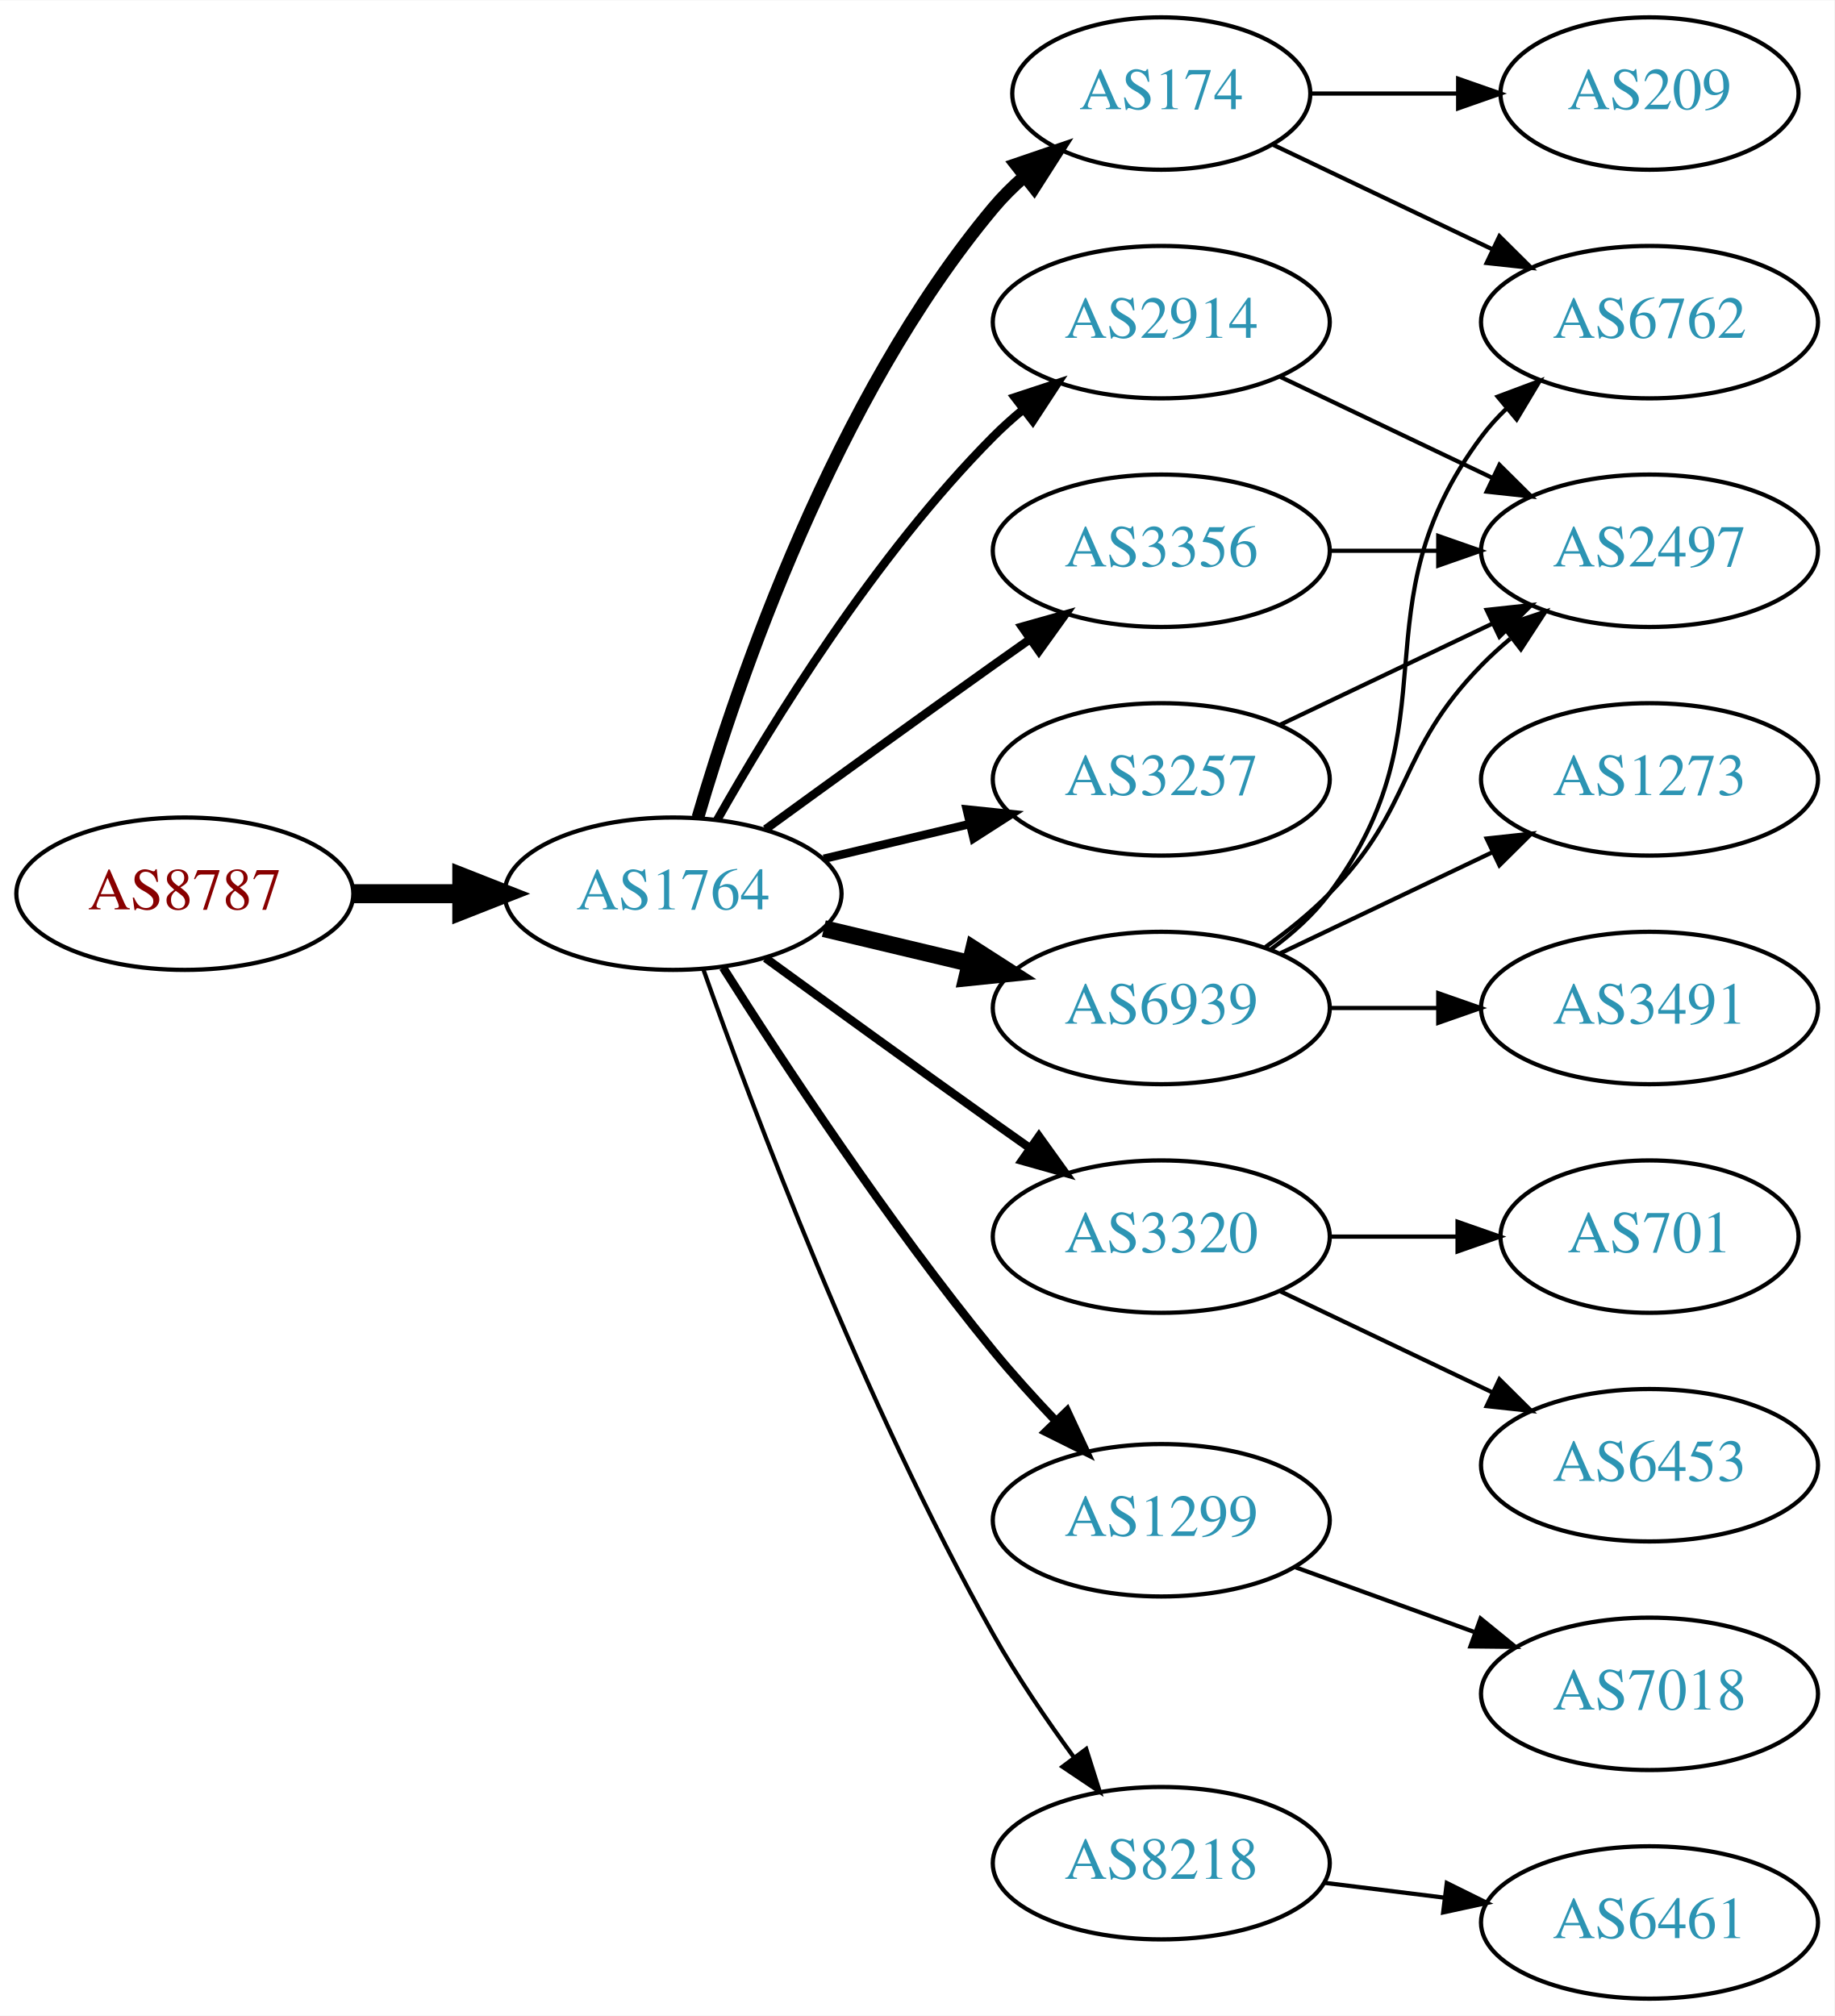
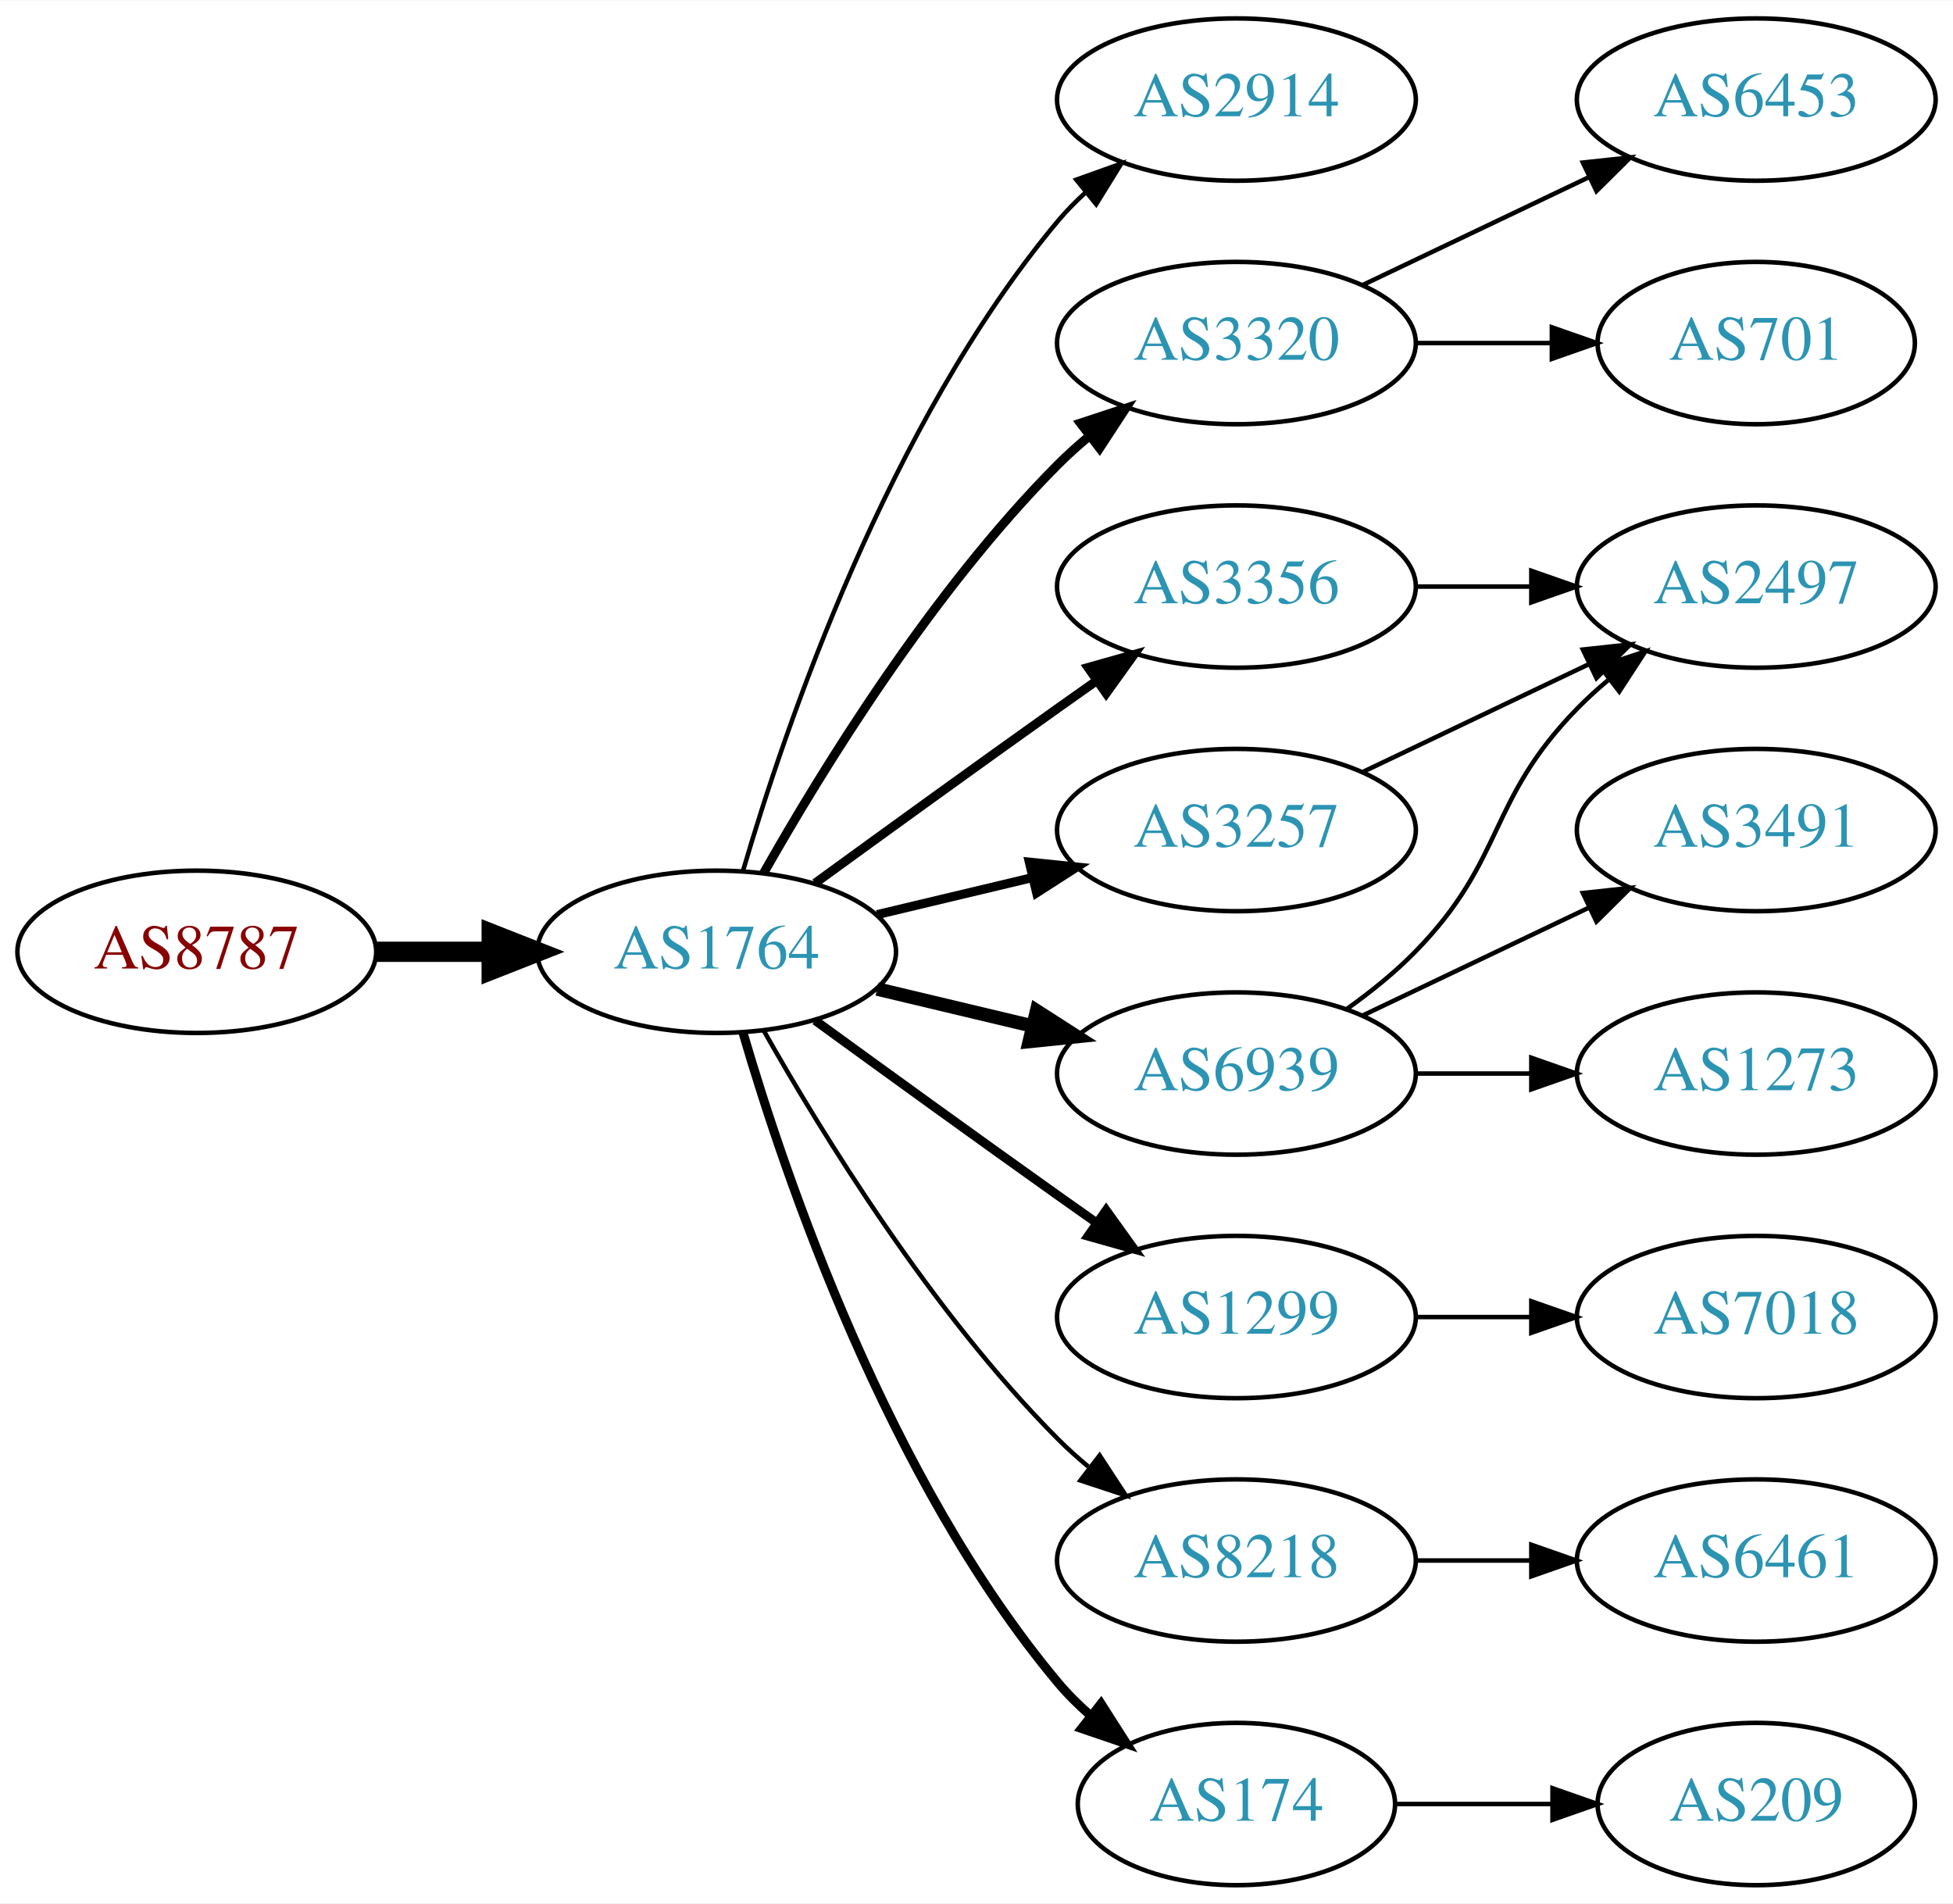
- <svg xmlns="http://www.w3.org/2000/svg" xmlns:xlink="http://www.w3.org/1999/xlink" width="433pt" height="476pt" viewBox="0.00 0.00 433.17 476.00">
-   <g id="graph0" class="graph" transform="scale(1 1) rotate(0) translate(4 472)">
-     <polygon fill="white" stroke="none" points="-4,4 -4,-472 429.172,-472 429.172,4 -4,4" />
+ <svg xmlns="http://www.w3.org/2000/svg" xmlns:xlink="http://www.w3.org/1999/xlink" width="433pt" height="422pt" viewBox="0.00 0.00 433.17 422.00">
+   <g id="graph0" class="graph" transform="scale(1 1) rotate(0) translate(4 418)">
+     <polygon fill="white" stroke="none" points="-4,4 -4,-418 429.172,-418 429.172,4 -4,4" />
    <g id="node1" class="node">
      <g id="a_node1">
        <a xlink:href="/asn/8787" xlink:title="AS8787 ~ Amaris Technologies GmbH [AT]">
-           <ellipse fill="#ffffff" stroke="black" cx="39.647" cy="-261" rx="39.794" ry="18" />
-           <text text-anchor="middle" x="39.647" y="-257.3" font-family="Times,serif" font-size="14.00" fill="#880000">AS8787</text>
+           <ellipse fill="#ffffff" stroke="black" cx="39.647" cy="-207" rx="39.794" ry="18" />
+           <text text-anchor="middle" x="39.647" y="-203.3" font-family="Times,serif" font-size="14.00" fill="#880000">AS8787</text>
        </a>
      </g>
    </g>
    <g id="node2" class="node">
      <g id="a_node2">
        <a xlink:href="/asn/1764" xlink:title="AS1764 ~ NEXTLAYER-AS [AT]">
-           <ellipse fill="#ffffff" stroke="black" cx="154.939" cy="-261" rx="39.794" ry="18" />
-           <text text-anchor="middle" x="154.939" y="-257.3" font-family="Times,serif" font-size="14.00" fill="#2c94b3">AS1764</text>
+           <ellipse fill="#ffffff" stroke="black" cx="154.939" cy="-207" rx="39.794" ry="18" />
+           <text text-anchor="middle" x="154.939" y="-203.3" font-family="Times,serif" font-size="14.00" fill="#2c94b3">AS1764</text>
        </a>
      </g>
    </g>
    <g id="edge1" class="edge">
-       <path fill="none" stroke="black" stroke-width="4.5" d="M79.319,-261C87.522,-261 96.286,-261 104.818,-261" />
-       <polygon fill="black" stroke="black" stroke-width="4.5" points="105.057,-264.938 115.057,-261 105.057,-257.063 105.057,-264.938" />
+       <path fill="none" stroke="black" stroke-width="4.5" d="M79.319,-207C87.522,-207 96.286,-207 104.818,-207" />
+       <polygon fill="black" stroke="black" stroke-width="4.5" points="105.057,-210.938 115.057,-207 105.057,-203.063 105.057,-210.938" />
    </g>
    <g id="node3" class="node">
      <g id="a_node3">
-         <a xlink:href="/asn/174" xlink:title="AS174 ~ Cogent Communications [US]">
-           <ellipse fill="#ffffff" stroke="black" cx="270.232" cy="-450" rx="35.194" ry="18" />
-           <text text-anchor="middle" x="270.232" y="-446.3" font-family="Times,serif" font-size="14.00" fill="#2c94b3">AS174</text>
-         </a>
-       </g>
-     </g>
-     <g id="edge2" class="edge">
-       <path fill="none" stroke="black" stroke-width="3" d="M160.814,-279.002C170.127,-310.844 192.944,-377.981 230.586,-423 232.738,-425.574 235.193,-428.017 237.797,-430.303" />
-       <polygon fill="black" stroke="black" stroke-width="3" points="235.881,-433.249 245.908,-436.672 240.204,-427.743 235.881,-433.249" />
-     </g>
-     <g id="node4" class="node">
-       <g id="a_node4">
        <a xlink:href="/asn/2914" xlink:title="AS2914 ~ NTT America, Inc. [US]">
          <ellipse fill="#ffffff" stroke="black" cx="270.232" cy="-396" rx="39.794" ry="18" />
          <text text-anchor="middle" x="270.232" y="-392.3" font-family="Times,serif" font-size="14.00" fill="#2c94b3">AS2914</text>
        </a>
      </g>
    </g>
+     <g id="edge2" class="edge">
+       <path fill="none" stroke="black" d="M160.814,-225.002C170.127,-256.844 192.944,-323.981 230.586,-369 232.456,-371.237 234.554,-373.374 236.781,-375.396" />
+       <polygon fill="black" stroke="black" points="234.724,-378.234 244.7,-381.804 239.128,-372.793 234.724,-378.234" />
+     </g>
+     <g id="node4" class="node">
+       <g id="a_node4">
+         <a xlink:href="/asn/3320" xlink:title="AS3320 ~ DTAG [DE]">
+           <ellipse fill="#ffffff" stroke="black" cx="270.232" cy="-342" rx="39.794" ry="18" />
+           <text text-anchor="middle" x="270.232" y="-338.3" font-family="Times,serif" font-size="14.00" fill="#2c94b3">AS3320</text>
+         </a>
+       </g>
+     </g>
    <g id="edge3" class="edge">
-       <path fill="none" stroke="black" stroke-width="2" d="M165.399,-278.49C178.181,-301.096 202.613,-340.886 230.586,-369 232.697,-371.121 234.993,-373.188 237.378,-375.171" />
-       <polygon fill="black" stroke="black" stroke-width="2" points="235.631,-378.242 245.694,-381.556 239.894,-372.69 235.631,-378.242" />
+       <path fill="none" stroke="black" stroke-width="2" d="M165.399,-224.49C178.181,-247.096 202.613,-286.886 230.586,-315 232.697,-317.121 234.993,-319.188 237.378,-321.171" />
+       <polygon fill="black" stroke="black" stroke-width="2" points="235.631,-324.242 245.694,-327.556 239.894,-318.69 235.631,-324.242" />
    </g>
    <g id="node5" class="node">
      <g id="a_node5">
-         <a xlink:href="/asn/6939" xlink:title="AS6939 ~ Hurricane Electric LLC [US]">
-           <ellipse fill="#ffffff" stroke="black" cx="270.232" cy="-234" rx="39.794" ry="18" />
-           <text text-anchor="middle" x="270.232" y="-230.3" font-family="Times,serif" font-size="14.00" fill="#2c94b3">AS6939</text>
+         <a xlink:href="/asn/3356" xlink:title="AS3356 ~ Level 3 Parent, LLC [US]">
+           <ellipse fill="#ffffff" stroke="black" cx="270.232" cy="-288" rx="39.794" ry="18" />
+           <text text-anchor="middle" x="270.232" y="-284.3" font-family="Times,serif" font-size="14.00" fill="#2c94b3">AS3356</text>
        </a>
      </g>
    </g>
    <g id="edge4" class="edge">
-       <path fill="none" stroke="black" stroke-width="4" d="M190.547,-252.752C201.418,-250.162 213.572,-247.265 225.015,-244.538" />
-       <polygon fill="black" stroke="black" stroke-width="4" points="225.921,-247.92 234.837,-242.197 224.298,-241.111 225.921,-247.92" />
+       <path fill="none" stroke="black" stroke-width="2" d="M176.788,-222.222C191.722,-233.091 212.335,-248.025 230.586,-261 233.406,-263.005 236.349,-265.085 239.297,-267.159" />
+       <polygon fill="black" stroke="black" stroke-width="2" points="237.325,-270.05 247.522,-272.926 241.344,-264.319 237.325,-270.05" />
    </g>
    <g id="node6" class="node">
      <g id="a_node6">
-         <a xlink:href="/asn/3320" xlink:title="AS3320 ~ DTAG [DE]">
-           <ellipse fill="#ffffff" stroke="black" cx="270.232" cy="-180" rx="39.794" ry="18" />
-           <text text-anchor="middle" x="270.232" y="-176.3" font-family="Times,serif" font-size="14.00" fill="#2c94b3">AS3320</text>
+         <a xlink:href="/asn/1299" xlink:title="AS1299 ~ Telia Carrier [EU]">
+           <ellipse fill="#ffffff" stroke="black" cx="270.232" cy="-126" rx="39.794" ry="18" />
+           <text text-anchor="middle" x="270.232" y="-122.3" font-family="Times,serif" font-size="14.00" fill="#2c94b3">AS1299</text>
        </a>
      </g>
    </g>
    <g id="edge5" class="edge">
-       <path fill="none" stroke="black" stroke-width="2" d="M176.788,-245.778C191.722,-234.909 212.335,-219.975 230.586,-207 233.406,-204.995 236.349,-202.915 239.297,-200.841" />
-       <polygon fill="black" stroke="black" stroke-width="2" points="241.344,-203.681 247.522,-195.074 237.325,-197.95 241.344,-203.681" />
+       <path fill="none" stroke="black" stroke-width="2" d="M176.788,-191.778C191.722,-180.909 212.335,-165.975 230.586,-153 233.406,-150.995 236.349,-148.915 239.297,-146.841" />
+       <polygon fill="black" stroke="black" stroke-width="2" points="241.344,-149.681 247.522,-141.074 237.325,-143.95 241.344,-149.681" />
    </g>
    <g id="node7" class="node">
      <g id="a_node7">
-         <a xlink:href="/asn/1299" xlink:title="AS1299 ~ Telia Carrier [EU]">
-           <ellipse fill="#ffffff" stroke="black" cx="270.232" cy="-113" rx="39.794" ry="18" />
-           <text text-anchor="middle" x="270.232" y="-109.3" font-family="Times,serif" font-size="14.00" fill="#2c94b3">AS1299</text>
+         <a xlink:href="/asn/6939" xlink:title="AS6939 ~ Hurricane Electric LLC [US]">
+           <ellipse fill="#ffffff" stroke="black" cx="270.232" cy="-180" rx="39.794" ry="18" />
+           <text text-anchor="middle" x="270.232" y="-176.3" font-family="Times,serif" font-size="14.00" fill="#2c94b3">AS6939</text>
        </a>
      </g>
    </g>
    <g id="edge6" class="edge">
-       <path fill="none" stroke="black" stroke-width="2" d="M166.75,-243.541C180.583,-221.653 205.738,-183.323 230.586,-153 235.109,-147.48 240.242,-141.813 245.255,-136.545" />
-       <polygon fill="black" stroke="black" stroke-width="2" points="247.962,-138.781 252.429,-129.174 242.946,-133.899 247.962,-138.781" />
+       <path fill="none" stroke="black" stroke-width="3" d="M190.547,-198.752C201.418,-196.162 213.572,-193.265 225.015,-190.538" />
+       <polygon fill="black" stroke="black" stroke-width="3" points="225.921,-193.92 234.837,-188.197 224.298,-187.111 225.921,-193.92" />
    </g>
    <g id="node8" class="node">
      <g id="a_node8">
-         <a xlink:href="/asn/3356" xlink:title="AS3356 ~ Level 3 Parent, LLC [US]">
-           <ellipse fill="#ffffff" stroke="black" cx="270.232" cy="-342" rx="39.794" ry="18" />
-           <text text-anchor="middle" x="270.232" y="-338.3" font-family="Times,serif" font-size="14.00" fill="#2c94b3">AS3356</text>
+         <a xlink:href="/asn/3257" xlink:title="AS3257 ~ GTT [DE]">
+           <ellipse fill="#ffffff" stroke="black" cx="270.232" cy="-234" rx="39.794" ry="18" />
+           <text text-anchor="middle" x="270.232" y="-230.3" font-family="Times,serif" font-size="14.00" fill="#2c94b3">AS3257</text>
        </a>
      </g>
    </g>
    <g id="edge7" class="edge">
-       <path fill="none" stroke="black" stroke-width="2" d="M176.788,-276.222C191.722,-287.091 212.335,-302.025 230.586,-315 233.406,-317.005 236.349,-319.085 239.297,-321.159" />
-       <polygon fill="black" stroke="black" stroke-width="2" points="237.325,-324.05 247.522,-326.926 241.344,-318.319 237.325,-324.05" />
+       <path fill="none" stroke="black" stroke-width="2" d="M190.547,-215.248C201.418,-217.838 213.572,-220.735 225.015,-223.462" />
+       <polygon fill="black" stroke="black" stroke-width="2" points="224.298,-226.889 234.837,-225.803 225.921,-220.08 224.298,-226.889" />
    </g>
    <g id="node9" class="node">
      <g id="a_node9">
-         <a xlink:href="/asn/3257" xlink:title="AS3257 ~ GTT [DE]">
-           <ellipse fill="#ffffff" stroke="black" cx="270.232" cy="-288" rx="39.794" ry="18" />
-           <text text-anchor="middle" x="270.232" y="-284.3" font-family="Times,serif" font-size="14.00" fill="#2c94b3">AS3257</text>
+         <a xlink:href="/asn/8218" xlink:title="AS8218 ~ legacy Neotelecoms [FR]">
+           <ellipse fill="#ffffff" stroke="black" cx="270.232" cy="-72" rx="39.794" ry="18" />
+           <text text-anchor="middle" x="270.232" y="-68.3" font-family="Times,serif" font-size="14.00" fill="#2c94b3">AS8218</text>
        </a>
      </g>
    </g>
    <g id="edge8" class="edge">
-       <path fill="none" stroke="black" stroke-width="2" d="M190.547,-269.248C201.418,-271.838 213.572,-274.735 225.015,-277.462" />
-       <polygon fill="black" stroke="black" stroke-width="2" points="224.298,-280.889 234.837,-279.803 225.921,-274.08 224.298,-280.889" />
+       <path fill="none" stroke="black" d="M165.399,-189.51C178.181,-166.904 202.613,-127.114 230.586,-99 232.697,-96.879 234.993,-94.812 237.378,-92.829" />
+       <polygon fill="black" stroke="black" points="239.894,-95.31 245.694,-86.444 235.631,-89.758 239.894,-95.31" />
    </g>
    <g id="node10" class="node">
      <g id="a_node10">
-         <a xlink:href="/asn/8218" xlink:title="AS8218 ~ legacy Neotelecoms [FR]">
-           <ellipse fill="#ffffff" stroke="black" cx="270.232" cy="-32" rx="39.794" ry="18" />
-           <text text-anchor="middle" x="270.232" y="-28.3" font-family="Times,serif" font-size="14.00" fill="#2c94b3">AS8218</text>
+         <a xlink:href="/asn/174" xlink:title="AS174 ~ Cogent Communications [US]">
+           <ellipse fill="#ffffff" stroke="black" cx="270.232" cy="-18" rx="35.194" ry="18" />
+           <text text-anchor="middle" x="270.232" y="-14.3" font-family="Times,serif" font-size="14.00" fill="#2c94b3">AS174</text>
        </a>
      </g>
    </g>
    <g id="edge9" class="edge">
-       <path fill="none" stroke="black" d="M162.043,-243.266C173.471,-210.973 199.749,-140.849 230.586,-86 236.152,-76.1 243.157,-65.823 249.67,-56.924" />
-       <polygon fill="black" stroke="black" points="252.507,-58.975 255.7,-48.873 246.904,-54.779 252.507,-58.975" />
+       <path fill="none" stroke="black" stroke-width="2" d="M160.814,-188.998C170.127,-157.156 192.944,-90.019 230.586,-45 232.738,-42.426 235.193,-39.983 237.797,-37.697" />
+       <polygon fill="black" stroke="black" stroke-width="2" points="240.204,-40.257 245.908,-31.328 235.881,-34.751 240.204,-40.257" />
+     </g>
+     <g id="node11" class="node">
+       <g id="a_node11">
+         <a xlink:href="/asn/6453" xlink:title="AS6453 ~ TATA COMMUNICATIONS (AMERICA) INC [US]">
+           <ellipse fill="#ffffff" stroke="black" cx="385.525" cy="-396" rx="39.794" ry="18" />
+           <text text-anchor="middle" x="385.525" y="-392.3" font-family="Times,serif" font-size="14.00" fill="#2c94b3">AS6453</text>
+         </a>
+       </g>
+     </g>
+     <g id="edge10" class="edge">
+       <path fill="none" stroke="black" d="M298.369,-354.934C313.363,-362.081 332.184,-371.052 348.407,-378.785" />
+       <polygon fill="black" stroke="black" points="347.077,-382.028 357.61,-383.171 350.089,-375.709 347.077,-382.028" />
+     </g>
+     <g id="node12" class="node">
+       <g id="a_node12">
+         <a xlink:href="/asn/701" xlink:title="AS701 ~ UUNET [US]">
+           <ellipse fill="#ffffff" stroke="black" cx="385.525" cy="-342" rx="35.194" ry="18" />
+           <text text-anchor="middle" x="385.525" y="-338.3" font-family="Times,serif" font-size="14.00" fill="#2c94b3">AS701</text>
+         </a>
+       </g>
+     </g>
+     <g id="edge11" class="edge">
+       <path fill="none" stroke="black" d="M309.905,-342C319.61,-342 330.101,-342 340.064,-342" />
+       <polygon fill="black" stroke="black" points="340.2,-345.5 350.2,-342 340.2,-338.5 340.2,-345.5" />
+     </g>
+     <g id="node13" class="node">
+       <g id="a_node13">
+         <a xlink:href="/asn/2497" xlink:title="AS2497 ~ Internet Initiative Japan Inc. [JP]">
+           <ellipse fill="#ffffff" stroke="black" cx="385.525" cy="-288" rx="39.794" ry="18" />
+           <text text-anchor="middle" x="385.525" y="-284.3" font-family="Times,serif" font-size="14.00" fill="#2c94b3">AS2497</text>
+         </a>
+       </g>
+     </g>
+     <g id="edge15" class="edge">
+       <path fill="none" stroke="black" d="M309.905,-288C318.108,-288 326.872,-288 335.404,-288" />
+       <polygon fill="black" stroke="black" points="335.643,-291.5 345.643,-288 335.643,-284.5 335.643,-291.5" />
+     </g>
+     <g id="node16" class="node">
+       <g id="a_node16">
+         <a xlink:href="/asn/7018" xlink:title="AS7018 ~ AT&amp;T Services, Inc. [US]">
+           <ellipse fill="#ffffff" stroke="black" cx="385.525" cy="-126" rx="39.794" ry="18" />
+           <text text-anchor="middle" x="385.525" y="-122.3" font-family="Times,serif" font-size="14.00" fill="#2c94b3">AS7018</text>
+         </a>
+       </g>
+     </g>
+     <g id="edge17" class="edge">
+       <path fill="none" stroke="black" d="M309.905,-126C318.108,-126 326.872,-126 335.404,-126" />
+       <polygon fill="black" stroke="black" points="335.643,-129.5 345.643,-126 335.643,-122.5 335.643,-129.5" />
+     </g>
+     <g id="edge12" class="edge">
+       <path fill="none" stroke="black" d="M294.826,-194.389C300.082,-198.148 305.414,-202.437 309.879,-207 330.051,-227.617 325.706,-240.383 345.879,-261 347.972,-263.139 350.255,-265.218 352.632,-267.21" />
+       <polygon fill="black" stroke="black" points="350.875,-270.275 360.931,-273.611 355.15,-264.732 350.875,-270.275" />
    </g>
    <g id="node14" class="node">
      <g id="a_node14">
-         <a xlink:href="/asn/6762" xlink:title="AS6762 ~ TELECOM ITALIA SPARKLE S.p.A. [IT]">
-           <ellipse fill="#ffffff" stroke="black" cx="385.525" cy="-396" rx="39.794" ry="18" />
-           <text text-anchor="middle" x="385.525" y="-392.3" font-family="Times,serif" font-size="14.00" fill="#2c94b3">AS6762</text>
+         <a xlink:href="/asn/3491" xlink:title="AS3491 ~ PCCW Global, Inc. [US]">
+           <ellipse fill="#ffffff" stroke="black" cx="385.525" cy="-234" rx="39.794" ry="18" />
+           <text text-anchor="middle" x="385.525" y="-230.3" font-family="Times,serif" font-size="14.00" fill="#2c94b3">AS3491</text>
+         </a>
+       </g>
+     </g>
+     <g id="edge13" class="edge">
+       <path fill="none" stroke="black" d="M298.369,-192.934C313.363,-200.081 332.184,-209.052 348.407,-216.785" />
+       <polygon fill="black" stroke="black" points="347.077,-220.028 357.61,-221.171 350.089,-213.709 347.077,-220.028" />
+     </g>
+     <g id="node15" class="node">
+       <g id="a_node15">
+         <a xlink:href="/asn/1273" xlink:title="AS1273 ~ Vodafone Group PLC [EU]">
+           <ellipse fill="#ffffff" stroke="black" cx="385.525" cy="-180" rx="39.794" ry="18" />
+           <text text-anchor="middle" x="385.525" y="-176.3" font-family="Times,serif" font-size="14.00" fill="#2c94b3">AS1273</text>
+         </a>
+       </g>
+     </g>
+     <g id="edge14" class="edge">
+       <path fill="none" stroke="black" d="M309.905,-180C318.108,-180 326.872,-180 335.404,-180" />
+       <polygon fill="black" stroke="black" points="335.643,-183.5 345.643,-180 335.643,-176.5 335.643,-183.5" />
+     </g>
+     <g id="edge16" class="edge">
+       <path fill="none" stroke="black" d="M298.369,-246.934C313.363,-254.081 332.184,-263.052 348.407,-270.785" />
+       <polygon fill="black" stroke="black" points="347.077,-274.028 357.61,-275.171 350.089,-267.709 347.077,-274.028" />
+     </g>
+     <g id="node17" class="node">
+       <g id="a_node17">
+         <a xlink:href="/asn/6461" xlink:title="AS6461 ~ Zayo Bandwidth [US]">
+           <ellipse fill="#ffffff" stroke="black" cx="385.525" cy="-72" rx="39.794" ry="18" />
+           <text text-anchor="middle" x="385.525" y="-68.3" font-family="Times,serif" font-size="14.00" fill="#2c94b3">AS6461</text>
        </a>
      </g>
    </g>
    <g id="edge18" class="edge">
-       <path fill="none" stroke="black" d="M296.658,-437.881C311.96,-430.587 331.684,-421.186 348.565,-413.14" />
-       <polygon fill="black" stroke="black" points="350.085,-416.293 357.606,-408.831 347.073,-409.974 350.085,-416.293" />
+       <path fill="none" stroke="black" d="M309.905,-72C318.108,-72 326.872,-72 335.404,-72" />
+       <polygon fill="black" stroke="black" points="335.643,-75.5 345.643,-72 335.643,-68.5 335.643,-75.5" />
    </g>
    <g id="node18" class="node">
      <g id="a_node18">
        <a xlink:href="/asn/209" xlink:title="AS209 ~ CenturyLink Communications, LLC [US]">
-           <ellipse fill="#ffffff" stroke="black" cx="385.525" cy="-450" rx="35.194" ry="18" />
-           <text text-anchor="middle" x="385.525" y="-446.3" font-family="Times,serif" font-size="14.00" fill="#2c94b3">AS209</text>
+           <ellipse fill="#ffffff" stroke="black" cx="385.525" cy="-18" rx="35.194" ry="18" />
+           <text text-anchor="middle" x="385.525" y="-14.3" font-family="Times,serif" font-size="14.00" fill="#2c94b3">AS209</text>
        </a>
      </g>
    </g>
    <g id="edge19" class="edge">
-       <path fill="none" stroke="black" d="M305.531,-450C316.402,-450 328.579,-450 340.057,-450" />
-       <polygon fill="black" stroke="black" points="340.343,-453.5 350.343,-450 340.343,-446.5 340.343,-453.5" />
-     </g>
-     <g id="node11" class="node">
-       <g id="a_node11">
-         <a xlink:href="/asn/2497" xlink:title="AS2497 ~ Internet Initiative Japan Inc. [JP]">
-           <ellipse fill="#ffffff" stroke="black" cx="385.525" cy="-342" rx="39.794" ry="18" />
-           <text text-anchor="middle" x="385.525" y="-338.3" font-family="Times,serif" font-size="14.00" fill="#2c94b3">AS2497</text>
-         </a>
-       </g>
-     </g>
-     <g id="edge10" class="edge">
-       <path fill="none" stroke="black" d="M298.369,-383.066C313.363,-375.919 332.184,-366.948 348.407,-359.215" />
-       <polygon fill="black" stroke="black" points="350.089,-362.291 357.61,-354.829 347.077,-355.972 350.089,-362.291" />
-     </g>
-     <g id="edge12" class="edge">
-       <path fill="none" stroke="black" d="M294.826,-248.389C300.082,-252.148 305.414,-256.437 309.879,-261 330.051,-281.617 325.706,-294.383 345.879,-315 347.972,-317.139 350.255,-319.218 352.632,-321.21" />
-       <polygon fill="black" stroke="black" points="350.875,-324.275 360.931,-327.611 355.15,-318.732 350.875,-324.275" />
-     </g>
-     <g id="node12" class="node">
-       <g id="a_node12">
-         <a xlink:href="/asn/3491" xlink:title="AS3491 ~ PCCW Global, Inc. [US]">
-           <ellipse fill="#ffffff" stroke="black" cx="385.525" cy="-234" rx="39.794" ry="18" />
-           <text text-anchor="middle" x="385.525" y="-230.3" font-family="Times,serif" font-size="14.00" fill="#2c94b3">AS3491</text>
-         </a>
-       </g>
-     </g>
-     <g id="edge11" class="edge">
-       <path fill="none" stroke="black" d="M309.905,-234C318.108,-234 326.872,-234 335.404,-234" />
-       <polygon fill="black" stroke="black" points="335.643,-237.5 345.643,-234 335.643,-230.5 335.643,-237.5" />
-     </g>
-     <g id="node13" class="node">
-       <g id="a_node13">
-         <a xlink:href="/asn/1273" xlink:title="AS1273 ~ Vodafone Group PLC [EU]">
-           <ellipse fill="#ffffff" stroke="black" cx="385.525" cy="-288" rx="39.794" ry="18" />
-           <text text-anchor="middle" x="385.525" y="-284.3" font-family="Times,serif" font-size="14.00" fill="#2c94b3">AS1273</text>
-         </a>
-       </g>
-     </g>
-     <g id="edge13" class="edge">
-       <path fill="none" stroke="black" d="M298.369,-246.934C313.363,-254.081 332.184,-263.052 348.407,-270.785" />
-       <polygon fill="black" stroke="black" points="347.077,-274.028 357.61,-275.171 350.089,-267.709 347.077,-274.028" />
-     </g>
-     <g id="edge14" class="edge">
-       <path fill="none" stroke="black" d="M296.163,-247.882C301.239,-251.611 306.157,-256.016 309.879,-261 340.15,-301.542 315.607,-328.458 345.879,-369 347.623,-371.336 349.631,-373.545 351.794,-375.617" />
-       <polygon fill="black" stroke="black" points="349.672,-378.405 359.595,-382.118 354.154,-373.027 349.672,-378.405" />
-     </g>
-     <g id="node15" class="node">
-       <g id="a_node15">
-         <a xlink:href="/asn/6453" xlink:title="AS6453 ~ TATA COMMUNICATIONS (AMERICA) INC [US]">
-           <ellipse fill="#ffffff" stroke="black" cx="385.525" cy="-126" rx="39.794" ry="18" />
-           <text text-anchor="middle" x="385.525" y="-122.3" font-family="Times,serif" font-size="14.00" fill="#2c94b3">AS6453</text>
-         </a>
-       </g>
-     </g>
-     <g id="edge15" class="edge">
-       <path fill="none" stroke="black" d="M298.369,-167.066C313.363,-159.919 332.184,-150.948 348.407,-143.215" />
-       <polygon fill="black" stroke="black" points="350.089,-146.291 357.61,-138.829 347.077,-139.972 350.089,-146.291" />
-     </g>
-     <g id="node16" class="node">
-       <g id="a_node16">
-         <a xlink:href="/asn/701" xlink:title="AS701 ~ UUNET [US]">
-           <ellipse fill="#ffffff" stroke="black" cx="385.525" cy="-180" rx="35.194" ry="18" />
-           <text text-anchor="middle" x="385.525" y="-176.3" font-family="Times,serif" font-size="14.00" fill="#2c94b3">AS701</text>
-         </a>
-       </g>
-     </g>
-     <g id="edge16" class="edge">
-       <path fill="none" stroke="black" d="M309.905,-180C319.61,-180 330.101,-180 340.064,-180" />
-       <polygon fill="black" stroke="black" points="340.2,-183.5 350.2,-180 340.2,-176.5 340.2,-183.5" />
-     </g>
-     <g id="node17" class="node">
-       <g id="a_node17">
-         <a xlink:href="/asn/7018" xlink:title="AS7018 ~ AT&amp;T Services, Inc. [US]">
-           <ellipse fill="#ffffff" stroke="black" cx="385.525" cy="-72" rx="39.794" ry="18" />
-           <text text-anchor="middle" x="385.525" y="-68.3" font-family="Times,serif" font-size="14.00" fill="#2c94b3">AS7018</text>
-         </a>
-       </g>
-     </g>
-     <g id="edge17" class="edge">
-       <path fill="none" stroke="black" d="M301.891,-101.905C314.863,-97.21 330.157,-91.676 344.038,-86.652" />
-       <polygon fill="black" stroke="black" points="345.63,-89.798 353.842,-83.104 343.248,-83.216 345.63,-89.798" />
-     </g>
-     <g id="edge20" class="edge">
-       <path fill="none" stroke="black" d="M309.905,-342C318.108,-342 326.872,-342 335.404,-342" />
-       <polygon fill="black" stroke="black" points="335.643,-345.5 345.643,-342 335.643,-338.5 335.643,-345.5" />
-     </g>
-     <g id="edge21" class="edge">
-       <path fill="none" stroke="black" d="M298.369,-300.934C313.363,-308.081 332.184,-317.052 348.407,-324.785" />
-       <polygon fill="black" stroke="black" points="347.077,-328.028 357.61,-329.171 350.089,-321.709 347.077,-328.028" />
-     </g>
-     <g id="node19" class="node">
-       <g id="a_node19">
-         <a xlink:href="/asn/6461" xlink:title="AS6461 ~ Zayo Bandwidth [US]">
-           <ellipse fill="#ffffff" stroke="black" cx="385.525" cy="-18" rx="39.794" ry="18" />
-           <text text-anchor="middle" x="385.525" y="-14.3" font-family="Times,serif" font-size="14.00" fill="#2c94b3">AS6461</text>
-         </a>
-       </g>
-     </g>
-     <g id="edge22" class="edge">
-       <path fill="none" stroke="black" d="M308.643,-27.377C317.731,-26.254 327.568,-25.038 337.053,-23.866" />
-       <polygon fill="black" stroke="black" points="337.659,-27.318 347.154,-22.618 336.801,-20.371 337.659,-27.318" />
+       <path fill="none" stroke="black" d="M305.531,-18C316.402,-18 328.579,-18 340.057,-18" />
+       <polygon fill="black" stroke="black" points="340.343,-21.5 350.343,-18 340.343,-14.5 340.343,-21.5" />
    </g>
  </g>
</svg>
